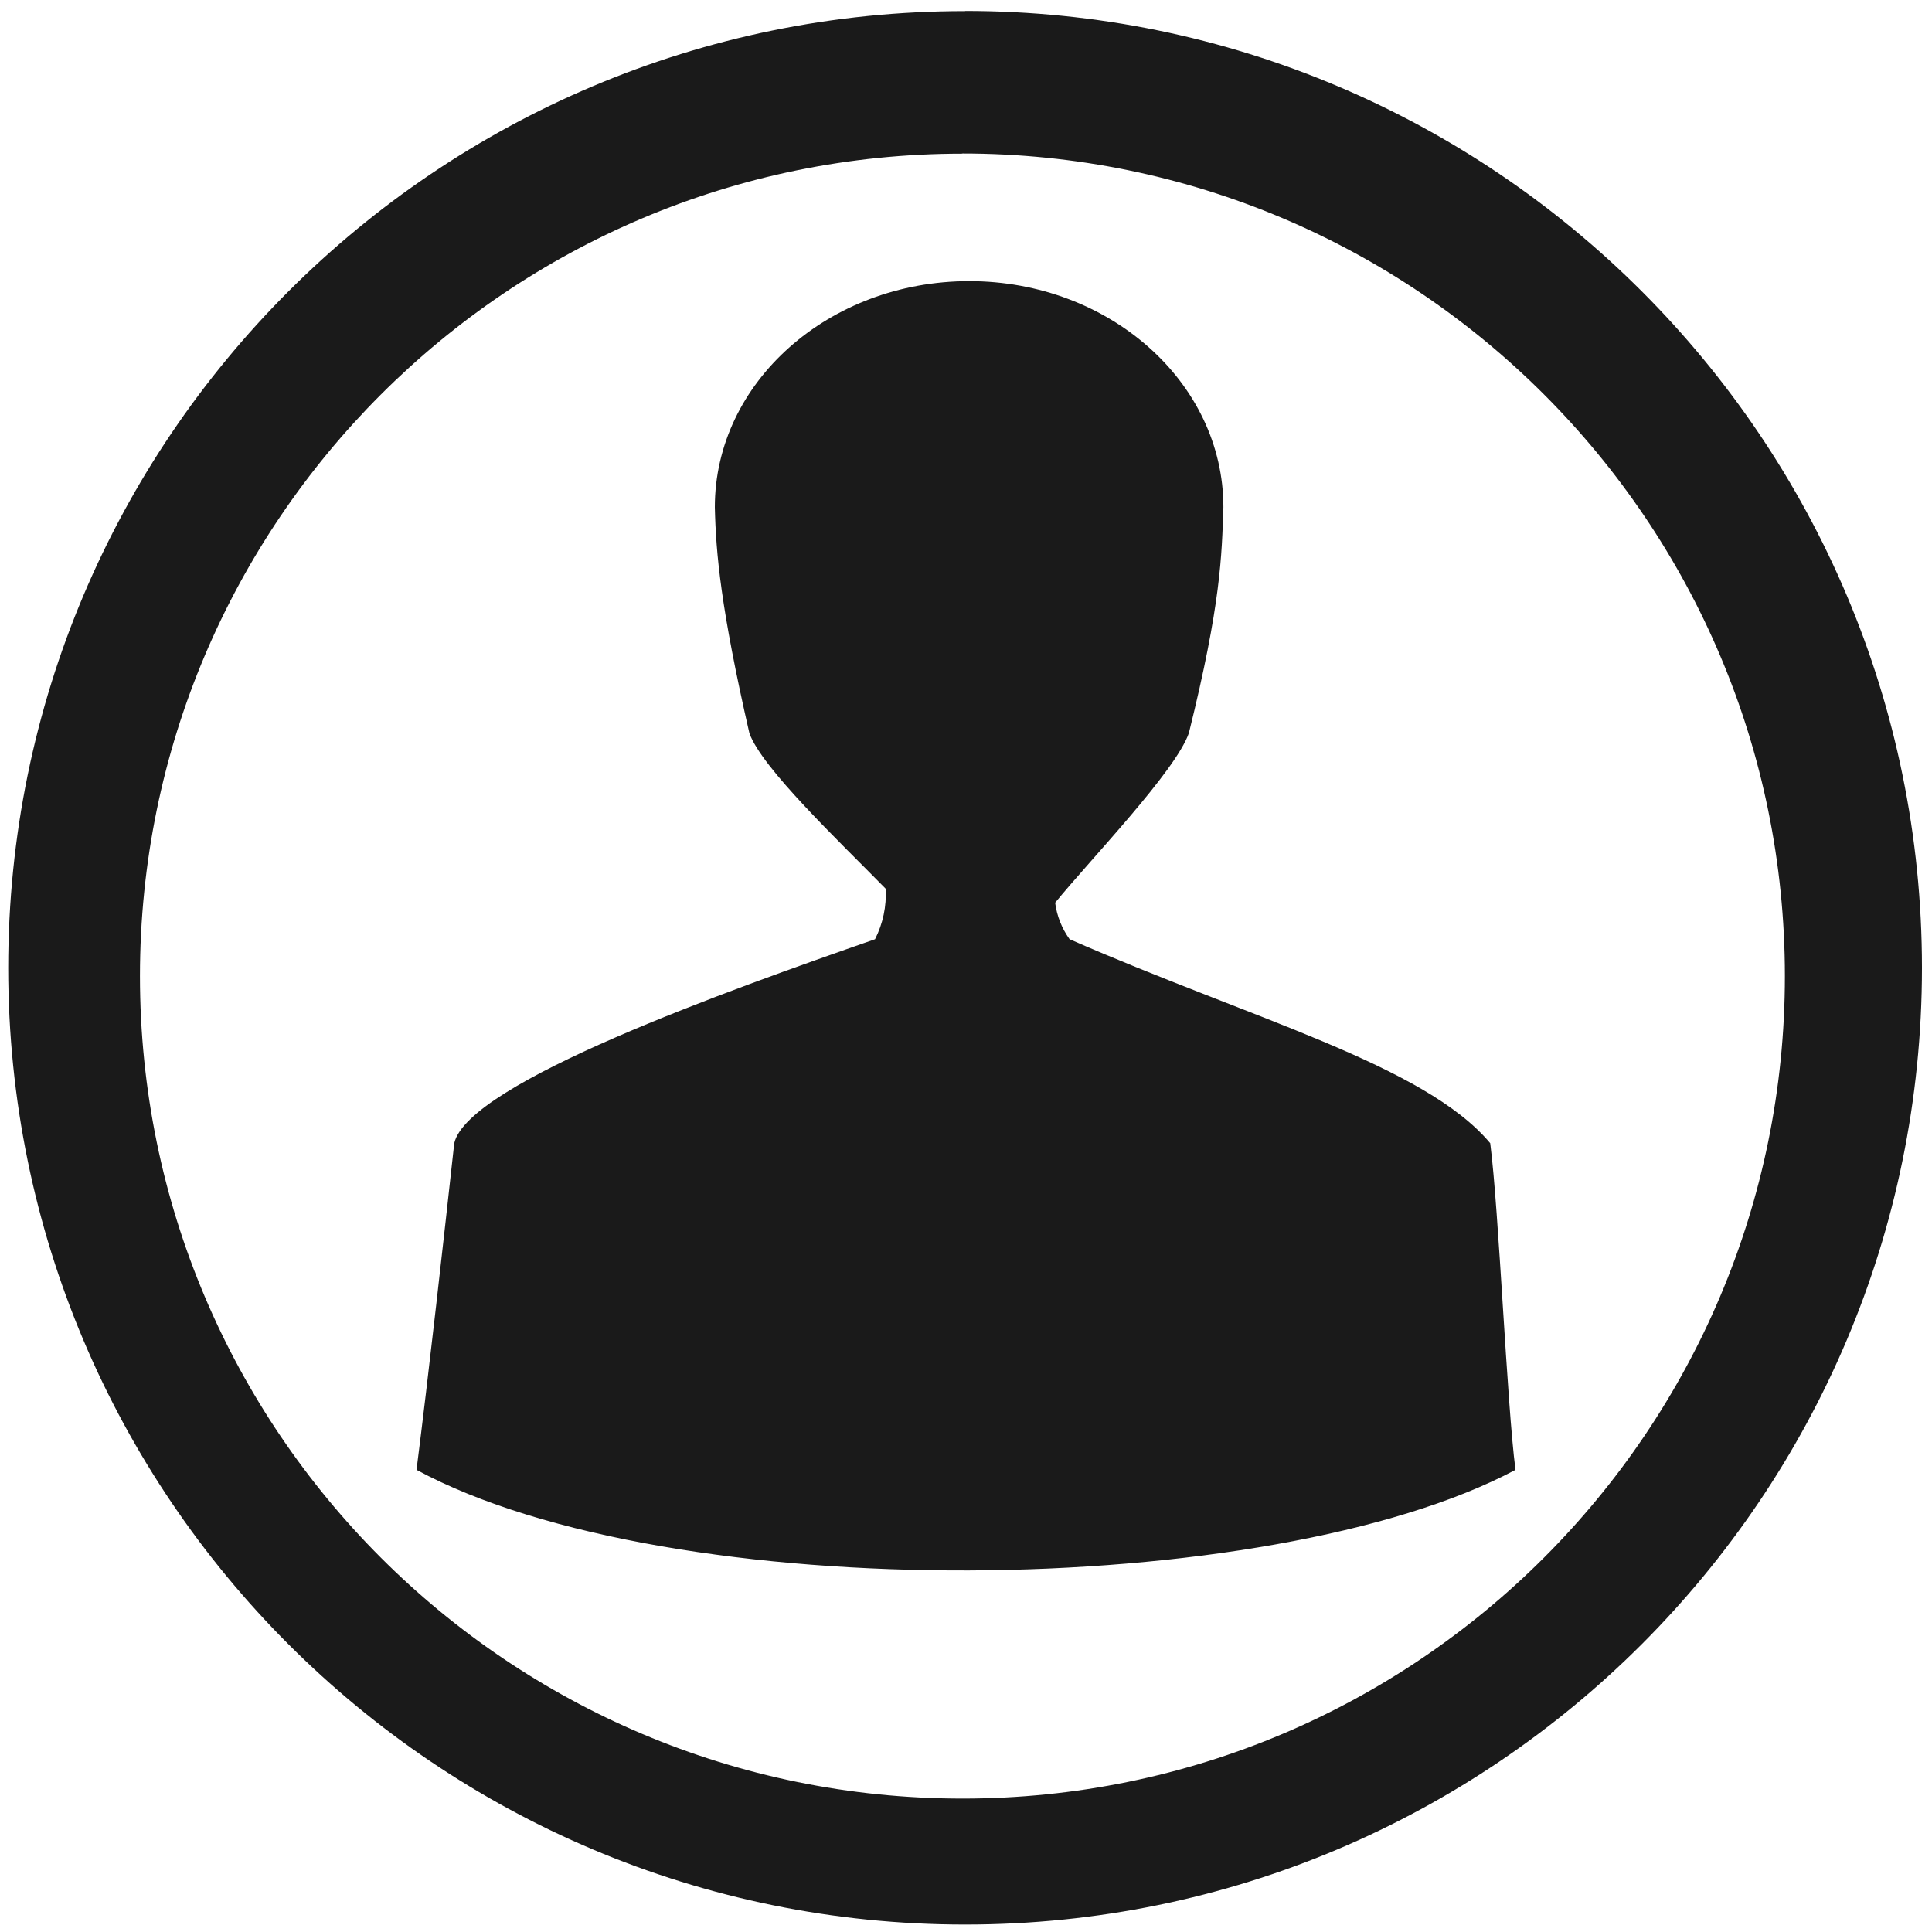
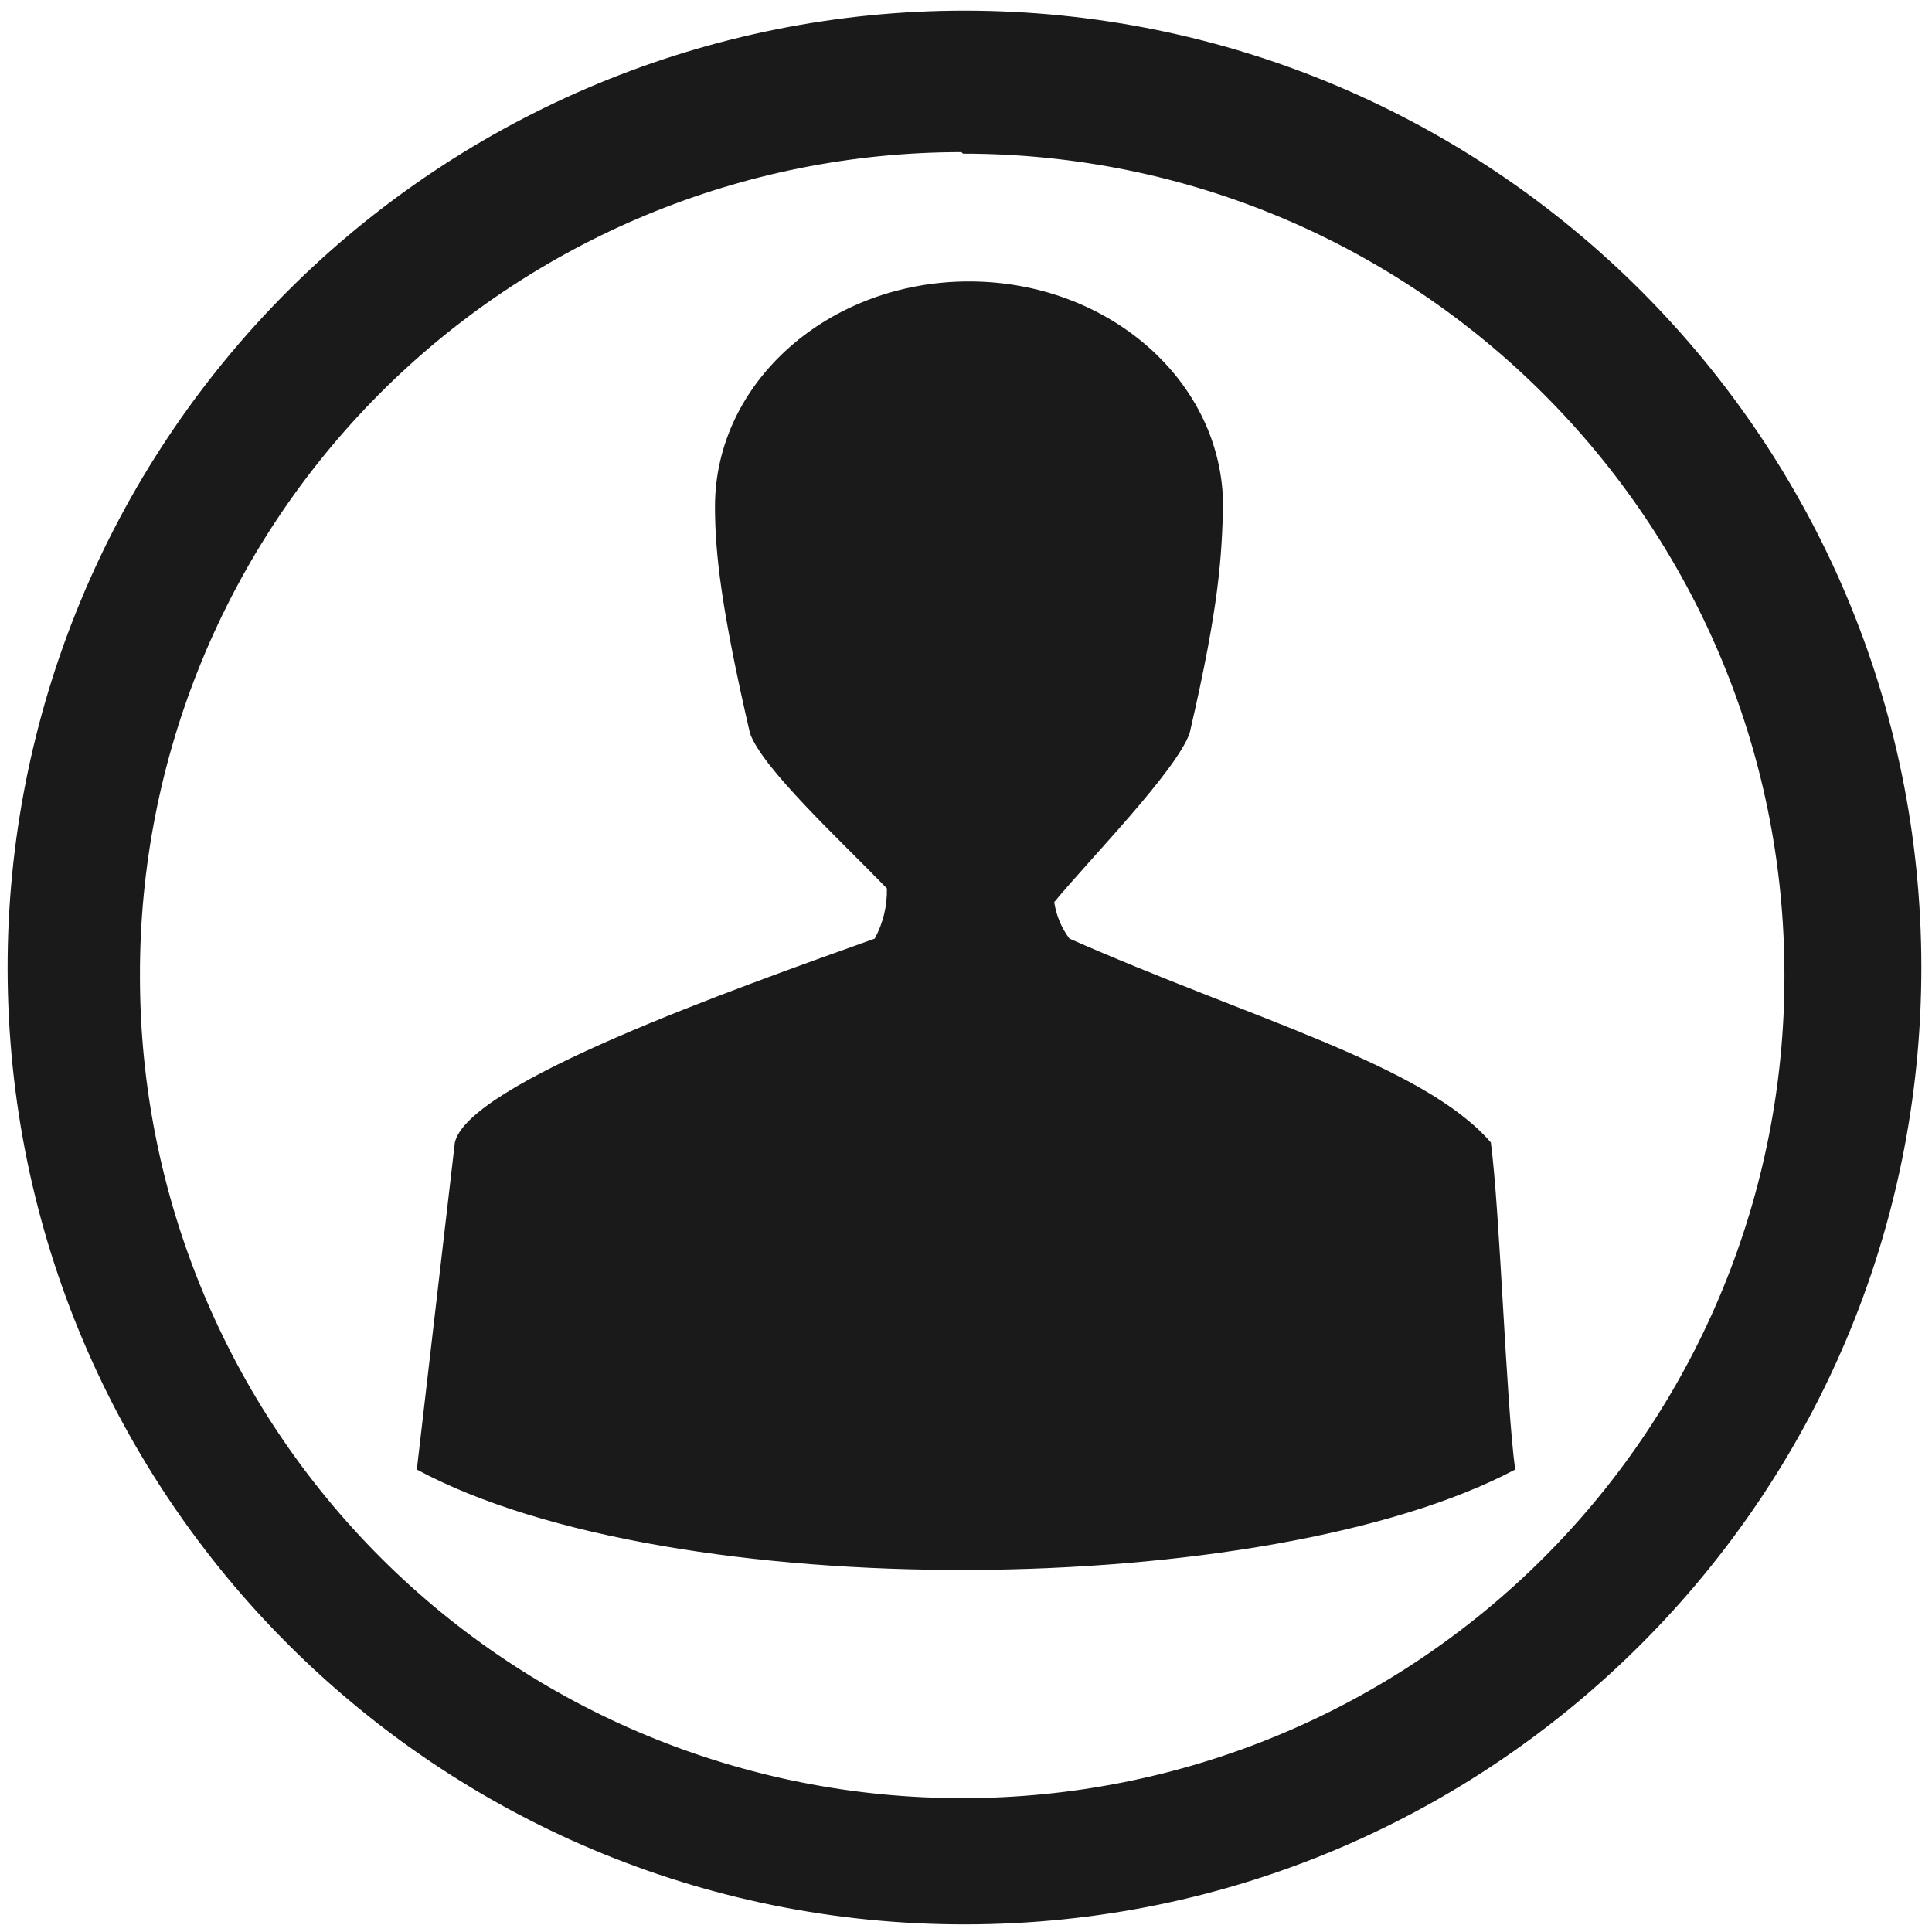
<svg xmlns="http://www.w3.org/2000/svg" width="48" height="48" viewBox="0 0 12.7 12.7">
-   <path fill="#1a1a1a" d="M6.344.073a6.29 6.29 0 0 0-6.29 6.29 6.29 6.29 0 0 0 6.29 6.288 6.29 6.29 0 0 0 6.29-6.289 6.29 6.29 0 0 0-6.29-6.29zm-.018.936a5.407 5.407 0 0 1 5.407 5.407 5.407 5.407 0 0 1-5.407 5.407A5.407 5.407 0 0 1 .92 6.416 5.407 5.407 0 0 1 6.326 1.01zm.045.839c-.922 0-1.672.665-1.672 1.486.007.304.039.664.227 1.485.079.227.595.716.896 1.023a.655.655 0 0 1-.07.332c-.955.333-2.675.942-2.766 1.341-.068.621-.169 1.527-.248 2.147 1.673.903 5.608.86 7.224 0-.057-.44-.109-1.707-.166-2.147C9.365 7 8.228 6.698 7.031 6.174a.525.525 0 0 1-.095-.24c.237-.29.792-.865.879-1.115.212-.854.216-1.167.227-1.485 0-.821-.75-1.486-1.671-1.486z" />
+   <path fill="#1a1a1a" d="M6.34.07a6.29 6.29 0 0 0-6.29 6.3 6.29 6.29 0 0 0 6.3 6.28 6.29 6.29 0 0 0 6.28-6.29A6.29 6.29 0 0 0 6.34.07zm-.01.94a5.4 5.4 0 0 1 5.4 5.4 5.4 5.4 0 0 1-5.4 5.41 5.4 5.4 0 0 1-5.41-5.4A5.4 5.4 0 0 1 6.32 1zm.04.84c-.92 0-1.67.66-1.67 1.48 0 .3.04.67.23 1.49.08.23.6.71.9 1.02a.66.66 0 0 1-.08.33c-.95.34-2.67.95-2.76 1.34l-.25 2.15c1.67.9 5.6.86 7.22 0-.06-.44-.1-1.7-.16-2.15C9.36 7 8.23 6.7 7.03 6.17a.53.53 0 0 1-.1-.24c.24-.29.8-.86.89-1.11.2-.86.21-1.17.22-1.49 0-.82-.75-1.48-1.67-1.48z" />
</svg>
